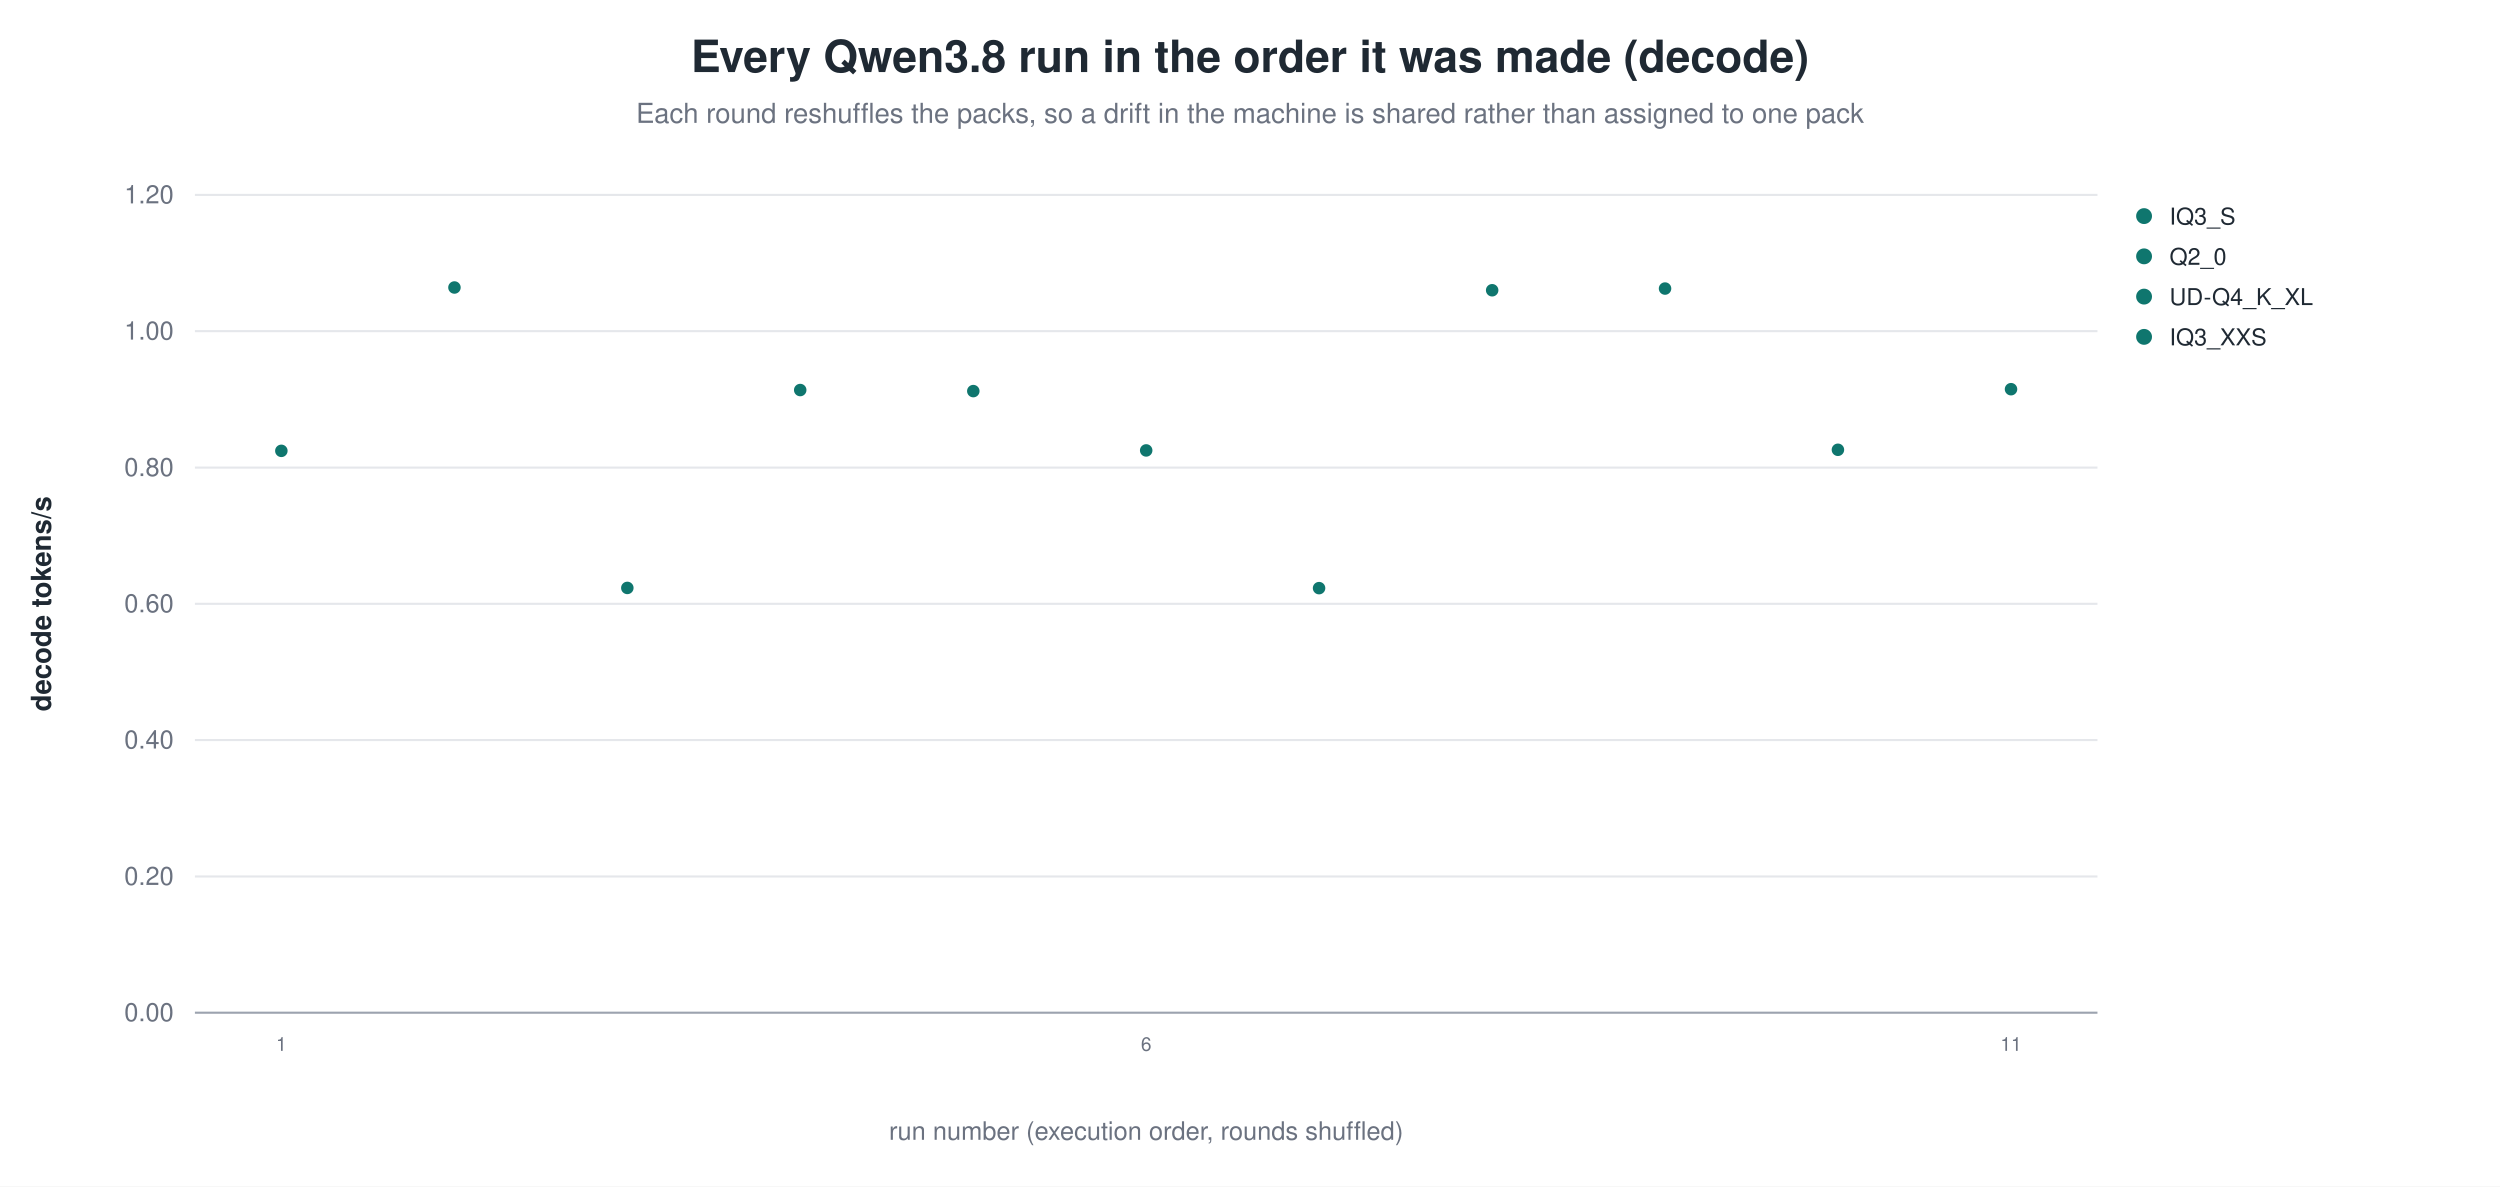
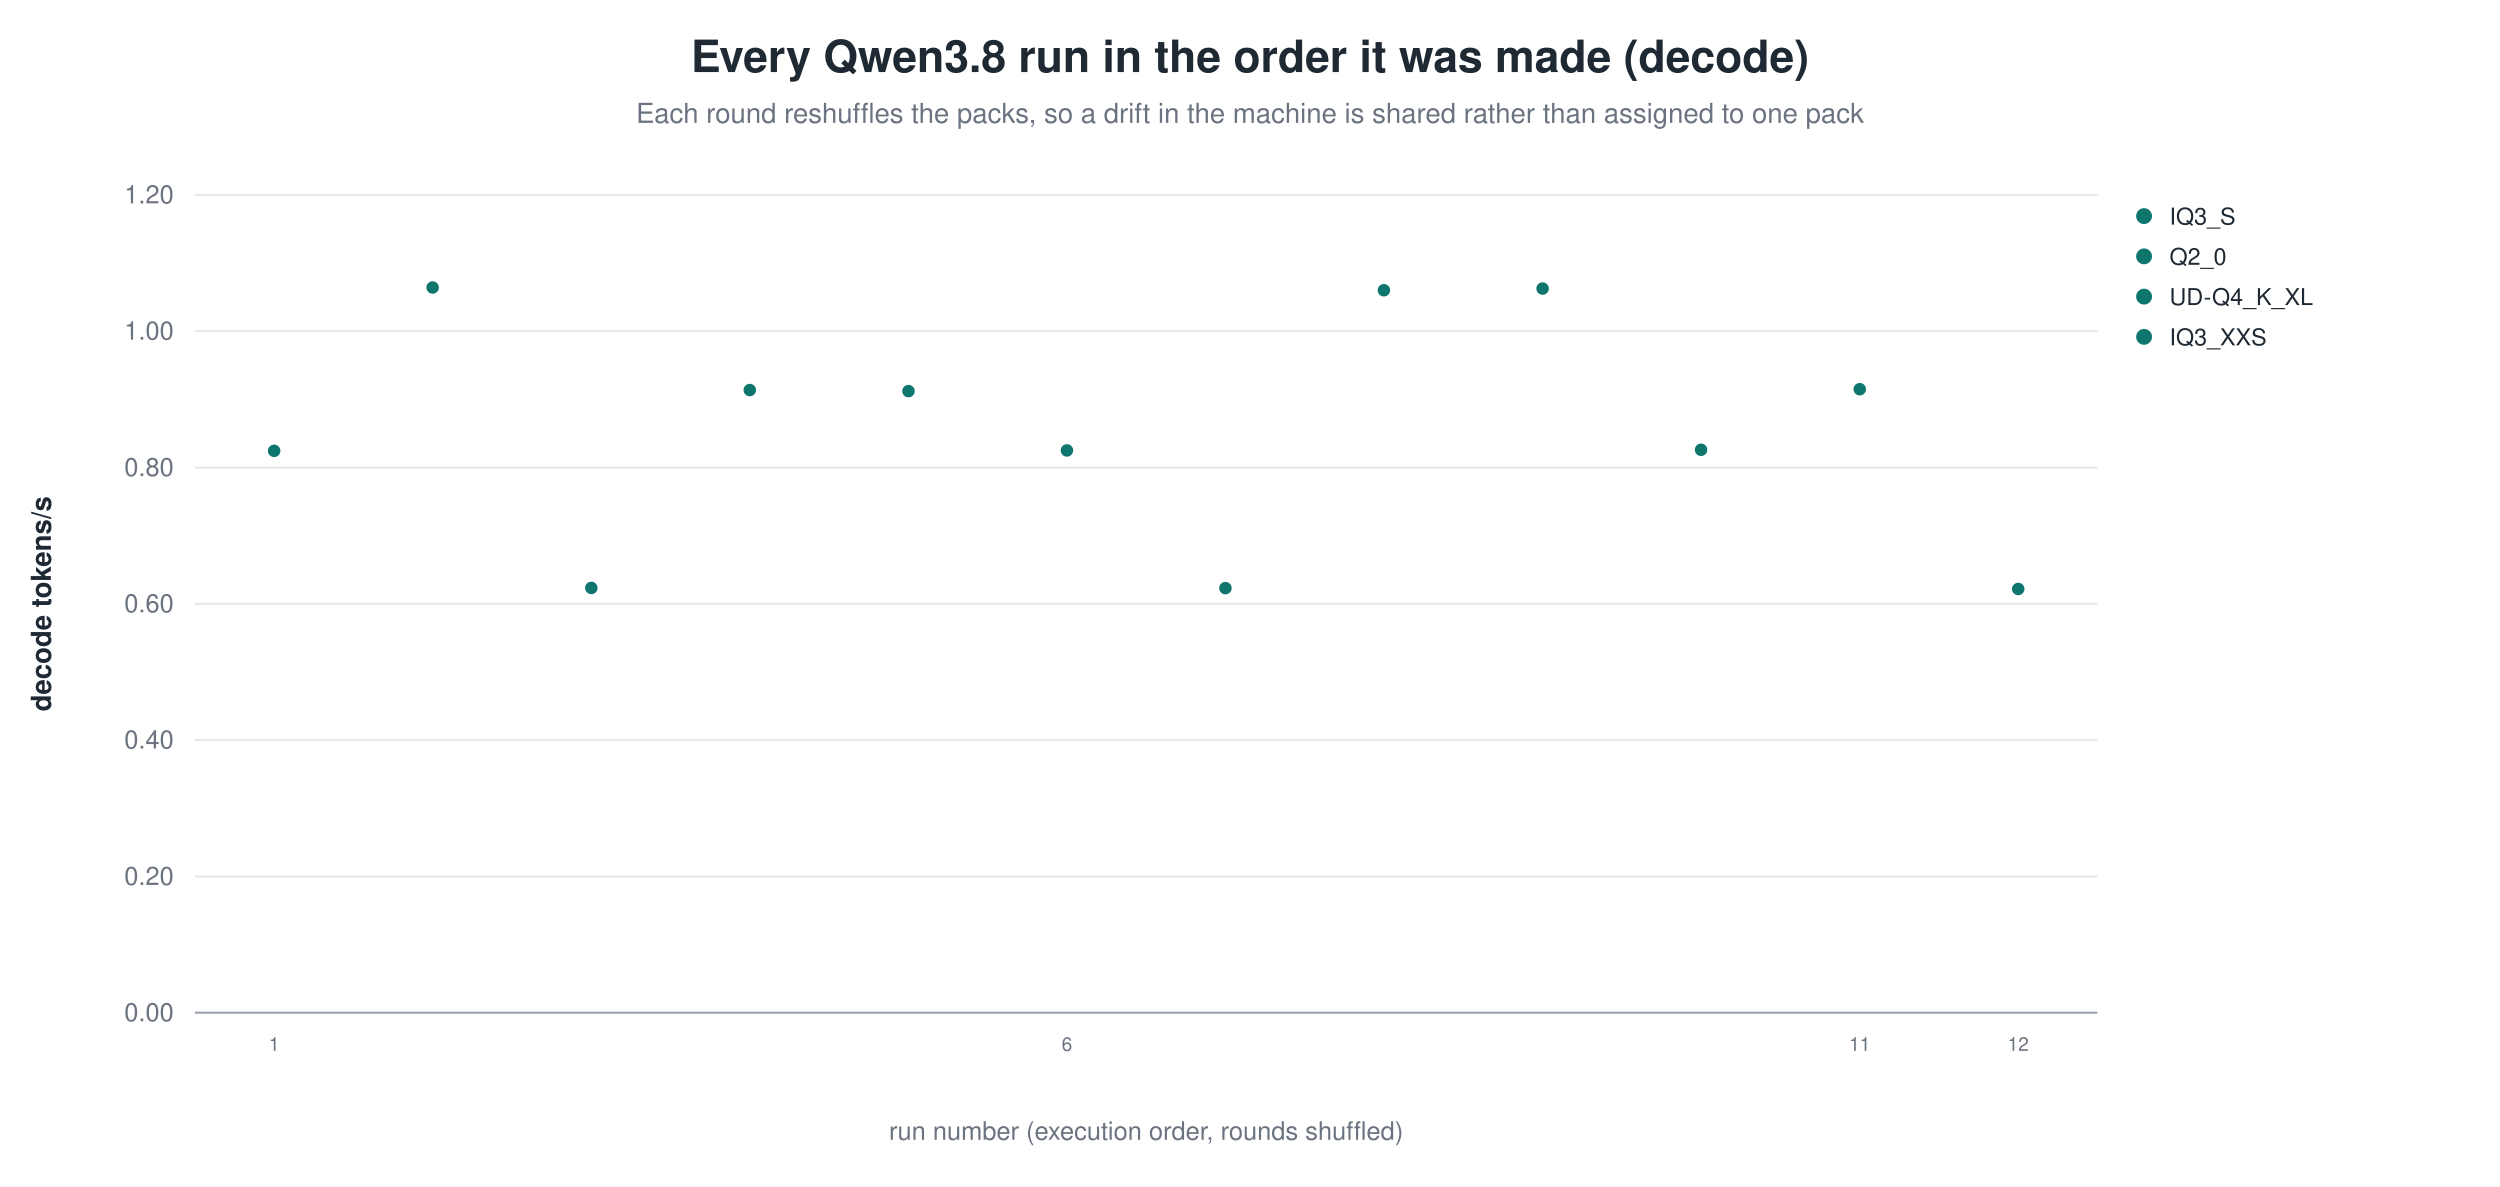
<svg xmlns="http://www.w3.org/2000/svg" width="1180" height="560" viewBox="0 0 1180 560" role="img" aria-label="Every Qwen3.8 run in the order it was made (decode)">
  <rect width="1180" height="560" fill="white" />
  <text x="590.0" y="34" text-anchor="middle" font-family="Helvetica, Arial, sans-serif" font-size="21" font-weight="600" fill="#1f2933">Every Qwen3.8 run in the order it was made (decode)</text>
  <text x="590.0" y="58" text-anchor="middle" font-family="Helvetica, Arial, sans-serif" font-size="13" fill="#6b7280">Each round reshuffles the packs, so a drift in the machine is shared rather than assigned to one pack</text>
  <line x1="92.0" y1="478.0" x2="990.0" y2="478.0" stroke="#9ca3af" stroke-width="1.0" />
  <text x="82.0" y="482.0" text-anchor="end" font-family="Helvetica, Arial, sans-serif" font-size="12" fill="#6b7280" font-weight="400">0.00</text>
  <line x1="92.0" y1="413.7" x2="990.0" y2="413.7" stroke="#e5e7eb" stroke-width="1.0" />
  <text x="82.0" y="417.7" text-anchor="end" font-family="Helvetica, Arial, sans-serif" font-size="12" fill="#6b7280" font-weight="400">0.20</text>
  <line x1="92.0" y1="349.3" x2="990.0" y2="349.3" stroke="#e5e7eb" stroke-width="1.0" />
  <text x="82.0" y="353.3" text-anchor="end" font-family="Helvetica, Arial, sans-serif" font-size="12" fill="#6b7280" font-weight="400">0.40</text>
  <line x1="92.0" y1="285.0" x2="990.0" y2="285.0" stroke="#e5e7eb" stroke-width="1.0" />
  <text x="82.0" y="289.0" text-anchor="end" font-family="Helvetica, Arial, sans-serif" font-size="12" fill="#6b7280" font-weight="400">0.60</text>
  <line x1="92.0" y1="220.7" x2="990.0" y2="220.7" stroke="#e5e7eb" stroke-width="1.0" />
  <text x="82.0" y="224.7" text-anchor="end" font-family="Helvetica, Arial, sans-serif" font-size="12" fill="#6b7280" font-weight="400">0.80</text>
  <line x1="92.0" y1="156.3" x2="990.0" y2="156.3" stroke="#e5e7eb" stroke-width="1.0" />
  <text x="82.0" y="160.3" text-anchor="end" font-family="Helvetica, Arial, sans-serif" font-size="12" fill="#6b7280" font-weight="400">1.00</text>
  <line x1="92.0" y1="92.0" x2="990.0" y2="92.0" stroke="#e5e7eb" stroke-width="1.0" />
  <text x="82.0" y="96.0" text-anchor="end" font-family="Helvetica, Arial, sans-serif" font-size="12" fill="#6b7280" font-weight="400">1.20</text>
  <text x="24.0" y="285.0" text-anchor="middle" font-family="Helvetica, Arial, sans-serif" font-size="13" fill="#1f2933" font-weight="600" transform="rotate(-90.0 24.0 285.0)">decode tokens/s</text>
-   <circle cx="132.8" cy="212.8" r="3.4" fill="#0f766e" stroke="white" stroke-width="0.9" opacity="1.00" />
-   <text x="132.8" y="496.0" text-anchor="middle" font-family="Helvetica, Arial, sans-serif" font-size="9" fill="#6b7280" font-weight="400">1</text>
-   <circle cx="214.5" cy="135.7" r="3.4" fill="#0f766e" stroke="white" stroke-width="0.9" opacity="1.00" />
-   <circle cx="296.1" cy="277.5" r="3.4" fill="#0f766e" stroke="white" stroke-width="0.9" opacity="1.00" />
-   <circle cx="377.7" cy="184.1" r="3.4" fill="#0f766e" stroke="white" stroke-width="0.9" opacity="1.00" />
-   <circle cx="459.4" cy="184.6" r="3.4" fill="#0f766e" stroke="white" stroke-width="0.9" opacity="1.00" />
-   <circle cx="541.0" cy="212.6" r="3.4" fill="#0f766e" stroke="white" stroke-width="0.9" opacity="1.00" />
-   <text x="541.0" y="496.0" text-anchor="middle" font-family="Helvetica, Arial, sans-serif" font-size="9" fill="#6b7280" font-weight="400">6</text>
-   <circle cx="622.6" cy="277.6" r="3.4" fill="#0f766e" stroke="white" stroke-width="0.9" opacity="1.00" />
-   <circle cx="704.3" cy="137.0" r="3.4" fill="#0f766e" stroke="white" stroke-width="0.9" opacity="1.00" />
-   <circle cx="785.9" cy="136.2" r="3.4" fill="#0f766e" stroke="white" stroke-width="0.9" opacity="1.00" />
-   <circle cx="867.5" cy="212.3" r="3.4" fill="#0f766e" stroke="white" stroke-width="0.9" opacity="1.00" />
-   <circle cx="949.2" cy="183.7" r="3.4" fill="#0f766e" stroke="white" stroke-width="0.9" opacity="1.00" />
-   <text x="949.2" y="496.0" text-anchor="middle" font-family="Helvetica, Arial, sans-serif" font-size="9" fill="#6b7280" font-weight="400">11</text>
+   <circle cx="129.4" cy="212.8" r="3.4" fill="#0f766e" stroke="white" stroke-width="0.9" opacity="1.00" />
+   <text x="129.4" y="496.0" text-anchor="middle" font-family="Helvetica, Arial, sans-serif" font-size="9" fill="#6b7280" font-weight="400">1</text>
+   <circle cx="204.2" cy="135.7" r="3.4" fill="#0f766e" stroke="white" stroke-width="0.9" opacity="1.00" />
+   <circle cx="279.1" cy="277.5" r="3.4" fill="#0f766e" stroke="white" stroke-width="0.9" opacity="1.00" />
+   <circle cx="353.9" cy="184.1" r="3.4" fill="#0f766e" stroke="white" stroke-width="0.9" opacity="1.00" />
+   <circle cx="428.8" cy="184.6" r="3.4" fill="#0f766e" stroke="white" stroke-width="0.9" opacity="1.00" />
+   <circle cx="503.6" cy="212.6" r="3.4" fill="#0f766e" stroke="white" stroke-width="0.9" opacity="1.00" />
+   <text x="503.6" y="496.0" text-anchor="middle" font-family="Helvetica, Arial, sans-serif" font-size="9" fill="#6b7280" font-weight="400">6</text>
+   <circle cx="578.4" cy="277.6" r="3.4" fill="#0f766e" stroke="white" stroke-width="0.9" opacity="1.00" />
+   <circle cx="653.2" cy="137.0" r="3.4" fill="#0f766e" stroke="white" stroke-width="0.9" opacity="1.00" />
+   <circle cx="728.1" cy="136.2" r="3.4" fill="#0f766e" stroke="white" stroke-width="0.9" opacity="1.00" />
+   <circle cx="802.9" cy="212.3" r="3.4" fill="#0f766e" stroke="white" stroke-width="0.9" opacity="1.00" />
+   <circle cx="877.8" cy="183.7" r="3.4" fill="#0f766e" stroke="white" stroke-width="0.9" opacity="1.00" />
+   <text x="877.8" y="496.0" text-anchor="middle" font-family="Helvetica, Arial, sans-serif" font-size="9" fill="#6b7280" font-weight="400">11</text>
+   <circle cx="952.6" cy="278.0" r="3.4" fill="#0f766e" stroke="white" stroke-width="0.9" opacity="1.00" />
+   <text x="952.6" y="496.0" text-anchor="middle" font-family="Helvetica, Arial, sans-serif" font-size="9" fill="#6b7280" font-weight="400">12</text>
  <circle cx="1012.0" cy="102.0" r="4.2" fill="#0f766e" stroke="white" stroke-width="0.9" opacity="1.00" />
  <text x="1024.0" y="106.0" text-anchor="start" font-family="Helvetica, Arial, sans-serif" font-size="11" fill="#1f2933" font-weight="400">IQ3_S</text>
  <circle cx="1012.0" cy="121.0" r="4.2" fill="#0f766e" stroke="white" stroke-width="0.9" opacity="1.00" />
  <text x="1024.0" y="125.0" text-anchor="start" font-family="Helvetica, Arial, sans-serif" font-size="11" fill="#1f2933" font-weight="400">Q2_0</text>
  <circle cx="1012.0" cy="140.0" r="4.2" fill="#0f766e" stroke="white" stroke-width="0.9" opacity="1.00" />
  <text x="1024.0" y="144.0" text-anchor="start" font-family="Helvetica, Arial, sans-serif" font-size="11" fill="#1f2933" font-weight="400">UD-Q4_K_XL</text>
  <circle cx="1012.0" cy="159.0" r="4.2" fill="#0f766e" stroke="white" stroke-width="0.9" opacity="1.00" />
  <text x="1024.0" y="163.0" text-anchor="start" font-family="Helvetica, Arial, sans-serif" font-size="11" fill="#1f2933" font-weight="400">IQ3_XXS</text>
  <text x="541.0" y="538.0" text-anchor="middle" font-family="Helvetica, Arial, sans-serif" font-size="12" fill="#6b7280" font-weight="400">run number (execution order, rounds shuffled)</text>
</svg>
